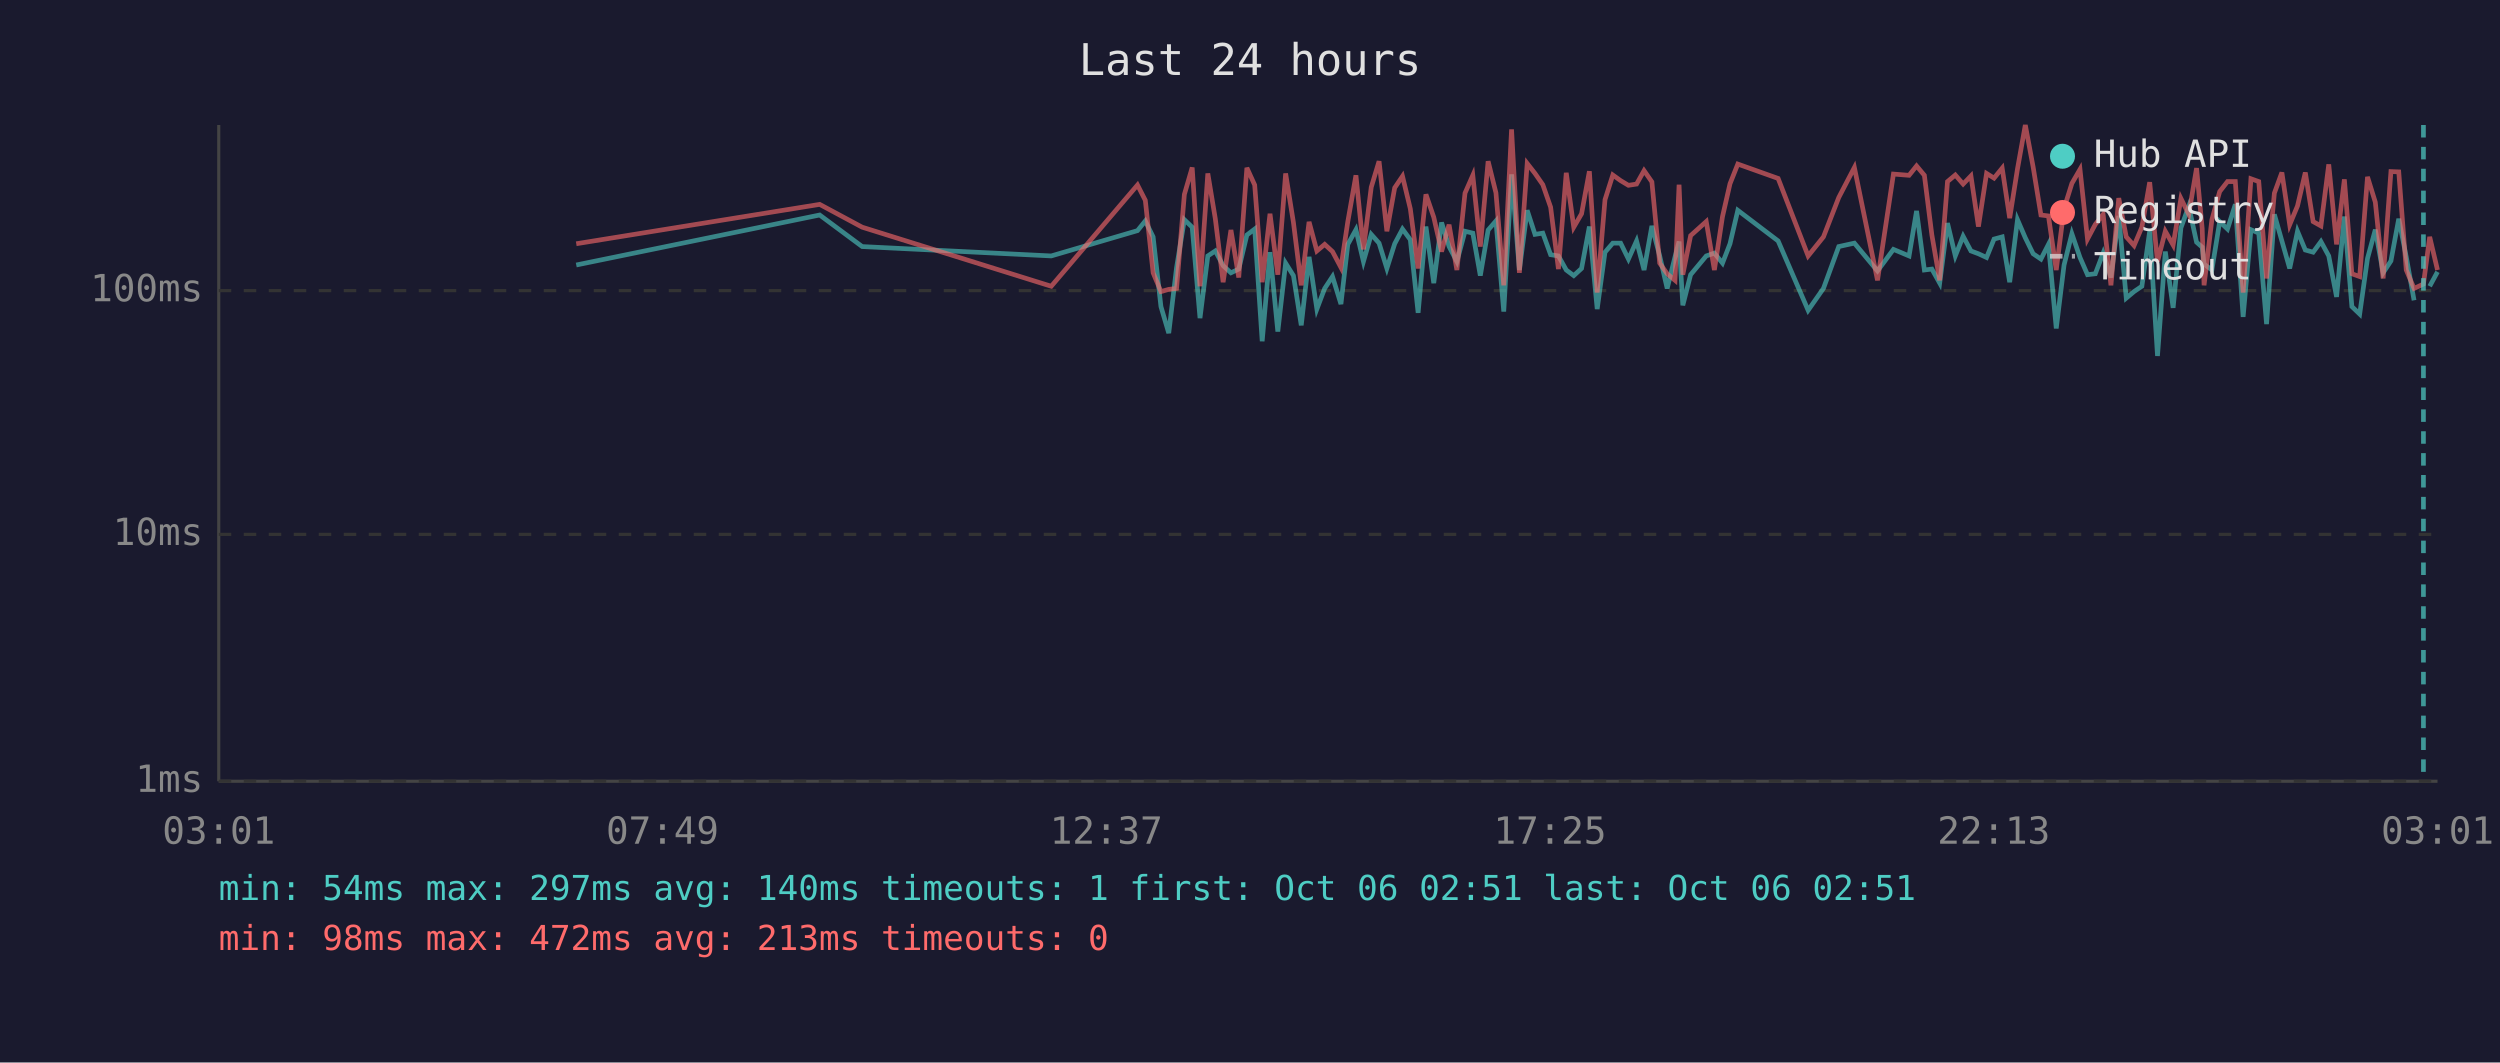
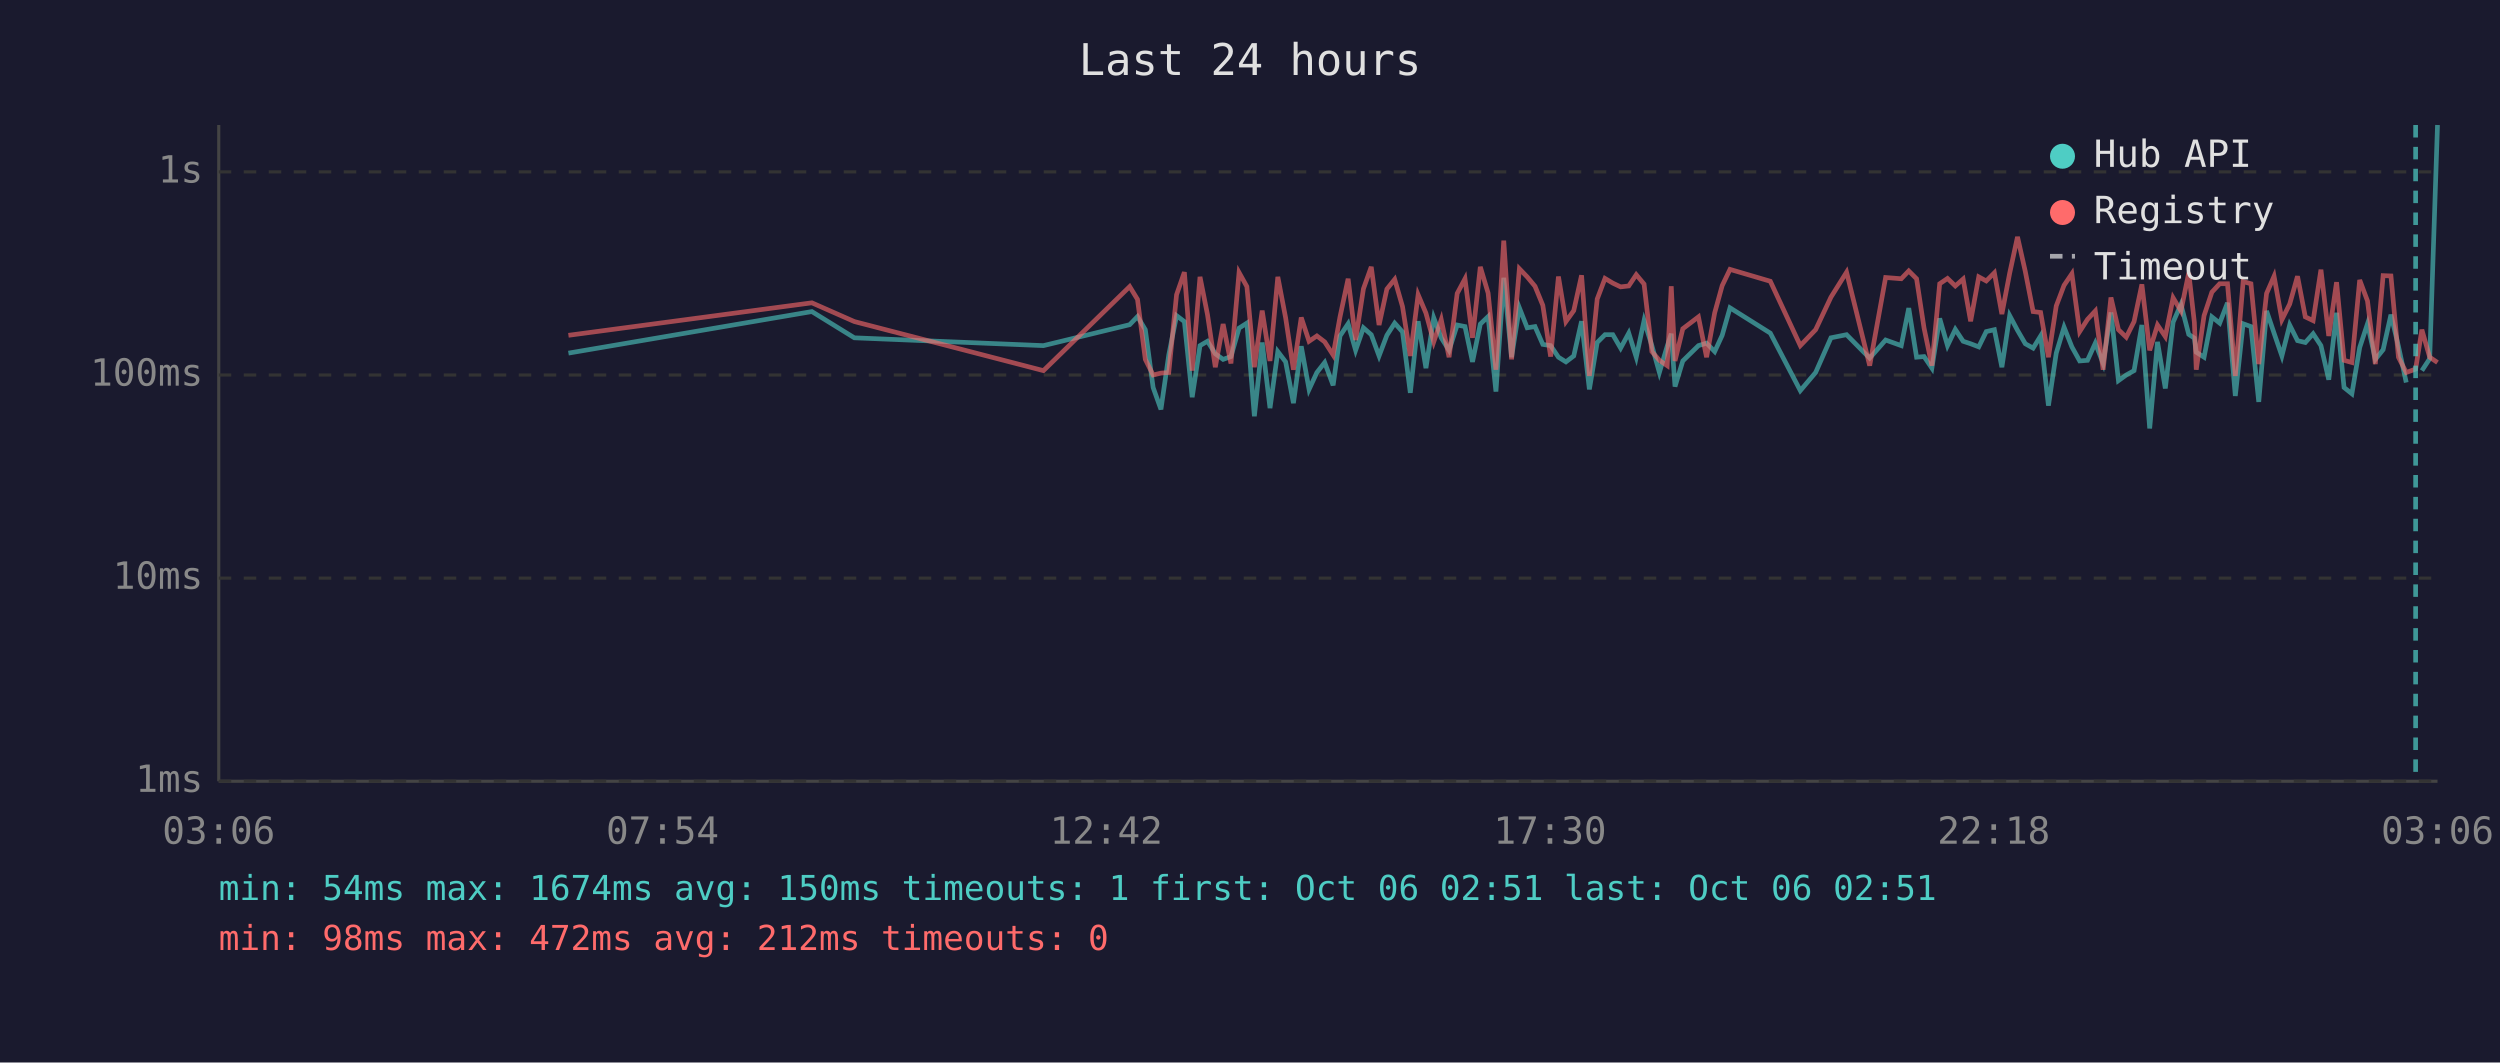
<svg xmlns="http://www.w3.org/2000/svg" viewBox="0 0 800 340" font-family="monospace" font-size="12">
  <rect width="800" height="340" fill="#1a1a2e" />
  <text x="400" y="24" fill="#e0e0e0" font-size="14" text-anchor="middle">Last 24 hours</text>
  <line x1="70" y1="40" x2="70" y2="250" stroke="#444" stroke-width="1" />
  <line x1="70" y1="250" x2="780" y2="250" stroke="#444" stroke-width="1" />
  <line x1="70" y1="250" x2="780" y2="250" stroke="#333" stroke-width="1" stroke-dasharray="4" />
  <text x="65" y="250" fill="#888" text-anchor="end" dominant-baseline="middle">1ms</text>
-   <line x1="70" y1="171" x2="780" y2="171" stroke="#333" stroke-width="1" stroke-dasharray="4" />
-   <text x="65" y="171" fill="#888" text-anchor="end" dominant-baseline="middle">10ms</text>
-   <line x1="70" y1="93" x2="780" y2="93" stroke="#333" stroke-width="1" stroke-dasharray="4" />
-   <text x="65" y="93" fill="#888" text-anchor="end" dominant-baseline="middle">100ms</text>
-   <text x="70" y="270" fill="#888" text-anchor="middle">03:01</text>
-   <text x="212" y="270" fill="#888" text-anchor="middle">07:49</text>
-   <text x="354" y="270" fill="#888" text-anchor="middle">12:37</text>
-   <text x="496" y="270" fill="#888" text-anchor="middle">17:25</text>
-   <text x="638" y="270" fill="#888" text-anchor="middle">22:13</text>
-   <text x="780" y="270" fill="#888" text-anchor="middle">03:01</text>
-   <polyline points="184.4,84.8 262.3,68.8 275.9,78.9 336.4,81.9 364.0,73.8 366.5,70.7 369.0,75.8 371.5,98.1 374.0,106.6 376.5,85.6 379.0,70.3 381.5,72.7 384.0,101.8 386.5,81.9 388.9,80.3 391.4,85.0 393.9,87.3 396.4,86.1 399.0,75.2 401.5,73.3 403.9,109.2 406.4,80.7 408.9,106.1 411.4,84.2 413.9,88.2 416.4,104.1 418.9,82.2 421.4,98.9 423.9,92.3 426.4,88.5 429.1,97.3 431.3,78.2 433.9,73.5 436.3,83.7 438.8,75.0 441.3,77.8 443.8,85.9 446.3,78.0 448.8,73.3 451.3,76.7 453.8,100.1 456.3,72.5 458.8,90.6 461.3,71.2 463.7,78.9 466.2,83.7 468.8,74.0 471.3,74.6 473.7,88.2 476.2,73.6 478.7,70.7 481.2,99.7 483.7,55.8 486.2,86.4 488.7,67.3 491.2,75.0 493.7,74.6 496.2,81.5 498.7,81.9 501.2,86.4 503.6,88.2 506.1,85.9 508.6,72.5 511.1,98.9 513.6,80.7 516.1,77.8 518.6,77.8 521.1,82.9 523.7,77.1 526.1,86.4 528.6,72.3 531.1,81.9 533.5,92.3 536.0,82.2 537.3,77.3 538.5,97.7 541.0,87.9 546.0,81.9 548.6,81.0 551.2,84.2 553.6,78.0 556.1,67.3 569.0,77.1 578.6,99.3 583.5,92.3 588.4,78.9 593.4,77.8 600.8,86.7 605.9,79.8 610.9,81.9 613.3,67.5 615.8,86.4 618.2,86.1 620.7,90.6 623.2,71.4 625.7,81.9 628.2,75.6 630.7,80.3 633.1,81.2 635.7,82.4 638.1,76.5 640.7,75.8 643.1,90.3 645.6,70.3 648.1,76.1 650.6,81.2 653.1,82.9 655.5,78.2 658.0,105.1 660.5,84.8 663.0,74.8 665.6,82.4 668.0,87.9 670.5,87.6 673.0,81.0 675.5,88.8 678.0,69.1 680.4,95.4 682.9,93.3 685.4,91.6 687.9,74.0 690.4,113.9 692.9,80.5 695.4,98.5 697.9,72.9 700.4,66.0 702.9,77.5 704.7,79.1 705.3,84.5 707.8,86.4 710.3,70.9 712.8,73.3 715.3,65.4 717.8,101.4 720.3,73.5 722.8,74.6 725.3,103.7 727.8,68.6 730.2,77.1 732.7,85.9 735.2,74.0 737.7,80.0 740.2,80.7 742.7,77.3 745.2,81.9 747.7,95.0 750.2,69.3 752.6,98.1 755.1,100.5 757.6,82.7 760.1,73.5 762.6,87.3 765.1,83.5 767.6,70.0 770.0,82.2 772.5,96.1" fill="none" stroke="#4ecdc4" stroke-width="1.5" opacity="0.6" />
-   <polyline points="777.5,91.6 780.0,87.0" fill="none" stroke="#4ecdc4" stroke-width="1.5" opacity="0.6" />
-   <polyline points="184.4,78.0 262.3,65.4 275.9,72.7 336.4,91.6 364.0,59.2 366.5,64.1 369.0,87.3 371.5,93.3 374.0,92.6 376.5,92.3 379.0,62.2 381.5,53.6 384.0,91.6 386.5,55.5 388.9,70.0 391.4,90.3 393.9,73.6 396.4,88.8 399.0,53.7 401.5,59.2 403.9,90.3 406.4,68.4 408.9,87.9 411.4,55.5 413.9,71.2 416.4,91.3 418.9,71.0 421.4,80.3 423.9,78.2 426.4,80.5 429.1,85.6 431.3,70.9 433.9,56.1 436.3,79.8 438.8,59.9 441.3,51.6 443.8,74.0 446.3,60.1 448.8,56.4 451.3,66.8 453.8,85.9 456.3,62.2 458.8,69.5 461.3,80.5 463.7,71.9 466.2,86.4 468.8,61.8 471.3,56.1 473.7,78.9 476.2,51.6 478.7,61.7 481.2,91.3 483.7,41.4 486.2,87.3 488.7,52.3 491.2,55.5 493.7,59.1 496.2,66.3 498.7,86.1 501.2,55.3 503.6,72.7 506.1,68.4 508.6,54.8 511.1,93.6 513.6,63.9 516.1,56.0 518.6,57.8 521.1,59.3 523.7,58.9 526.1,54.6 528.6,58.2 531.1,84.2 533.5,87.6 536.0,89.7 537.3,59.1 538.5,87.9 541.0,75.4 546.0,70.9 548.6,86.4 551.2,69.3 553.6,58.8 556.1,52.5 569.0,57.1 578.6,81.9 583.5,75.8 588.4,63.2 593.4,53.6 600.8,89.7 605.9,55.7 610.9,56.1 613.3,53.1 615.8,56.1 618.2,75.2 620.7,89.7 623.2,58.1 625.7,56.0 628.2,58.9 630.7,56.3 633.1,72.5 635.7,55.5 638.1,57.0 640.7,53.8 643.1,69.8 645.6,54.0 648.1,40.0 650.6,53.4 653.1,68.8 655.5,69.1 658.0,86.4 660.5,66.7 663.0,58.7 665.6,54.2 668.0,76.5 670.5,71.8 673.0,68.6 675.5,91.3 678.0,63.4 680.4,75.8 682.9,78.6 685.4,72.7 687.9,58.3 690.4,83.7 692.9,74.0 695.4,78.4 697.9,63.5 700.4,68.6 702.9,53.8 704.7,73.1 705.3,91.3 707.8,70.3 710.3,61.3 712.8,58.1 715.3,58.1 717.8,93.6 720.3,57.2 722.8,58.1 725.3,89.1 727.8,61.8 730.2,55.2 732.7,71.9 735.2,65.9 737.7,55.2 740.2,70.9 742.7,72.3 745.2,52.6 747.7,78.2 750.2,57.4 752.6,87.6 755.1,88.5 757.6,56.6 760.1,64.7 762.6,89.1 765.1,54.9 767.6,55.0 770.0,86.4 772.5,92.3 775.5,90.9 777.5,75.8 780.0,86.4" fill="none" stroke="#ff6b6b" stroke-width="1.5" opacity="0.6" />
-   <line x1="775.5" y1="40" x2="775.5" y2="250" stroke="#4ecdc4" stroke-width="1.5" stroke-dasharray="4,3" opacity="0.7" />
+   <line x1="70" y1="185" x2="780" y2="185" stroke="#333" stroke-width="1" stroke-dasharray="4" />
+   <text x="65" y="185" fill="#888" text-anchor="end" dominant-baseline="middle">10ms</text>
+   <line x1="70" y1="120" x2="780" y2="120" stroke="#333" stroke-width="1" stroke-dasharray="4" />
+   <text x="65" y="120" fill="#888" text-anchor="end" dominant-baseline="middle">100ms</text>
+   <line x1="70" y1="55" x2="780" y2="55" stroke="#333" stroke-width="1" stroke-dasharray="4" />
+   <text x="65" y="55" fill="#888" text-anchor="end" dominant-baseline="middle">1s</text>
+   <text x="70" y="270" fill="#888" text-anchor="middle">03:06</text>
+   <text x="212" y="270" fill="#888" text-anchor="middle">07:54</text>
+   <text x="354" y="270" fill="#888" text-anchor="middle">12:42</text>
+   <text x="496" y="270" fill="#888" text-anchor="middle">17:30</text>
+   <text x="638" y="270" fill="#888" text-anchor="middle">22:18</text>
+   <text x="780" y="270" fill="#888" text-anchor="middle">03:06</text>
+   <polyline points="181.9,113.0 259.8,99.7 273.4,108.1 333.9,110.6 361.5,103.9 364.0,101.3 366.5,105.5 369.0,124.0 371.5,131.0 374.0,113.6 376.5,101.0 379.0,102.9 381.5,127.1 384.0,110.6 386.4,109.2 388.9,113.2 391.4,115.0 393.9,114.1 396.5,105.0 399.0,103.4 401.4,133.2 403.9,109.6 406.4,130.6 408.9,112.5 411.4,115.8 413.9,129.0 416.4,110.8 418.9,124.6 421.4,119.2 423.9,116.0 426.6,123.3 428.8,107.5 431.4,103.6 433.8,112.1 436.3,104.9 438.8,107.1 441.3,113.9 443.8,107.3 446.3,103.4 448.8,106.2 451.3,125.7 453.8,102.8 456.3,117.8 458.8,101.7 461.2,108.1 463.7,112.1 466.3,104.0 468.8,104.5 471.2,115.8 473.7,103.7 476.2,101.3 478.7,125.3 481.2,88.9 483.7,114.3 486.2,98.5 488.7,104.9 491.2,104.5 493.7,110.2 496.2,110.6 498.7,114.3 501.1,115.8 503.6,113.9 506.1,102.8 508.6,124.6 511.1,109.6 513.6,107.1 516.1,107.1 518.6,111.4 521.2,106.6 523.6,114.3 526.1,102.6 528.6,110.6 531.0,119.2 533.5,110.8 534.8,106.8 536.0,123.7 538.5,115.5 543.5,110.6 546.1,109.8 548.7,112.5 551.1,107.3 553.6,98.5 566.5,106.6 576.1,125.0 581.0,119.2 585.9,108.1 590.9,107.1 598.3,114.6 603.4,108.8 608.4,110.6 610.8,98.6 613.3,114.3 615.7,114.1 618.2,117.8 620.7,101.9 623.2,110.6 625.7,105.4 628.2,109.2 630.6,110.0 633.2,111.0 635.6,106.1 638.2,105.5 640.6,117.5 643.1,101.0 645.6,105.7 648.1,110.0 650.6,111.4 653.0,107.5 655.5,129.8 658.0,113.0 660.5,104.7 663.0,111.0 665.5,115.5 668.0,115.3 670.5,109.8 673.0,116.3 675.5,100.0 677.9,121.8 680.4,120.0 682.9,118.6 685.4,104.0 687.9,137.1 690.4,109.4 692.9,124.3 695.4,103.1 697.9,97.4 700.4,107.0 702.2,108.2 702.8,112.7 705.3,114.3 707.8,101.4 710.3,103.4 712.8,96.9 715.3,126.7 717.8,103.6 720.3,104.5 722.8,128.6 725.3,99.5 727.7,106.6 730.2,113.9 732.7,104.0 735.2,109.0 737.7,109.6 740.2,106.8 742.7,110.6 745.2,121.5 747.7,100.1 750.1,124.0 752.6,126.0 755.1,111.2 757.6,103.6 760.1,115.0 762.6,111.9 765.1,100.7 767.5,110.8 770.0,122.4" fill="none" stroke="#4ecdc4" stroke-width="1.5" opacity="0.6" />
+   <polyline points="775.0,118.6 777.5,114.8 780.0,40.0" fill="none" stroke="#4ecdc4" stroke-width="1.5" opacity="0.6" />
+   <polyline points="181.9,107.3 259.8,96.9 273.4,102.9 333.9,118.6 361.5,91.7 364.0,95.8 366.5,115.0 369.0,120.0 371.5,119.4 374.0,119.2 376.5,94.3 379.0,87.1 381.5,118.6 384.0,88.6 386.4,100.7 388.9,117.5 391.4,103.7 393.9,116.3 396.5,87.2 399.0,91.7 401.4,117.5 403.9,99.4 406.4,115.5 408.9,88.6 411.4,101.7 413.9,118.3 416.4,101.6 418.9,109.2 421.4,107.5 423.9,109.4 426.6,113.6 428.8,101.4 431.4,89.2 433.8,108.8 436.3,92.4 438.8,85.4 441.3,104.0 443.8,92.5 446.3,89.4 448.8,98.1 451.3,113.9 453.8,94.3 456.3,100.2 458.8,109.4 461.2,102.3 463.7,114.3 466.3,93.9 468.8,89.2 471.2,108.1 473.7,85.4 476.2,93.8 478.7,118.3 481.2,77.0 483.7,115.0 486.2,86.0 488.7,88.6 491.2,91.6 493.7,97.7 496.2,114.1 498.7,88.5 501.1,102.9 503.6,99.4 506.1,88.1 508.6,120.3 511.1,95.7 513.6,89.1 516.1,90.6 518.6,91.8 521.2,91.5 523.6,87.9 526.1,90.9 528.6,112.5 531.0,115.3 533.5,117.0 534.8,91.6 536.0,115.5 538.5,105.2 543.5,101.4 546.1,114.3 548.7,100.1 551.1,91.4 553.6,86.2 566.5,90.0 576.1,110.6 581.0,105.5 585.9,95.1 590.9,87.1 598.3,117.0 603.4,88.8 608.4,89.2 610.8,86.7 613.3,89.2 615.7,105.0 618.2,117.0 620.7,90.8 623.2,89.1 625.7,91.5 628.2,89.3 630.6,102.8 633.2,88.6 635.6,89.9 638.2,87.3 640.6,100.5 643.1,87.4 645.6,75.8 648.1,86.9 650.6,99.7 653.0,100.0 655.5,114.3 658.0,97.9 660.5,91.3 663.0,87.6 665.5,106.1 668.0,102.2 670.5,99.5 673.0,118.3 675.5,95.2 677.9,105.5 680.4,107.9 682.9,102.9 685.4,91.0 687.9,112.1 690.4,104.0 692.9,107.7 695.4,95.3 697.9,99.5 700.4,87.3 702.2,103.2 702.8,118.3 705.3,101.0 707.8,93.5 710.3,90.8 712.8,90.8 715.3,120.3 717.8,90.1 720.3,90.8 722.8,116.5 725.3,93.9 727.7,88.4 730.2,102.3 732.7,97.3 735.2,88.4 737.7,101.4 740.2,102.6 742.7,86.3 745.2,107.5 747.7,90.3 750.1,115.3 752.6,116.0 755.1,89.6 757.6,96.3 760.1,116.5 762.6,88.2 765.1,88.3 767.5,114.3 770.0,119.2 773.0,118.1 775.0,105.5 777.5,114.3 780.0,116.0" fill="none" stroke="#ff6b6b" stroke-width="1.5" opacity="0.6" />
+   <line x1="773.0" y1="40" x2="773.0" y2="250" stroke="#4ecdc4" stroke-width="1.5" stroke-dasharray="4,3" opacity="0.7" />
  <circle cx="660" cy="50" r="4" fill="#4ecdc4" />
  <text x="670" y="50" fill="#e0e0e0" dominant-baseline="middle">Hub API</text>
  <circle cx="660" cy="68" r="4" fill="#ff6b6b" />
  <text x="670" y="68" fill="#e0e0e0" dominant-baseline="middle">Registry</text>
  <line x1="656" y1="82" x2="664" y2="82" stroke="#e0e0e0" stroke-width="1.5" stroke-dasharray="4,3" opacity="0.7" />
  <text x="670" y="86" fill="#e0e0e0" dominant-baseline="middle">Timeout</text>
-   <text x="70" y="288" fill="#4ecdc4" font-size="11">min: 54ms  max: 297ms  avg: 140ms  timeouts: 1  first: Oct 06 02:51  last: Oct 06 02:51</text>
-   <text x="70" y="304" fill="#ff6b6b" font-size="11">min: 98ms  max: 472ms  avg: 213ms  timeouts: 0</text>
+   <text x="70" y="288" fill="#4ecdc4" font-size="11">min: 54ms  max: 1674ms  avg: 150ms  timeouts: 1  first: Oct 06 02:51  last: Oct 06 02:51</text>
+   <text x="70" y="304" fill="#ff6b6b" font-size="11">min: 98ms  max: 472ms  avg: 212ms  timeouts: 0</text>
</svg>
